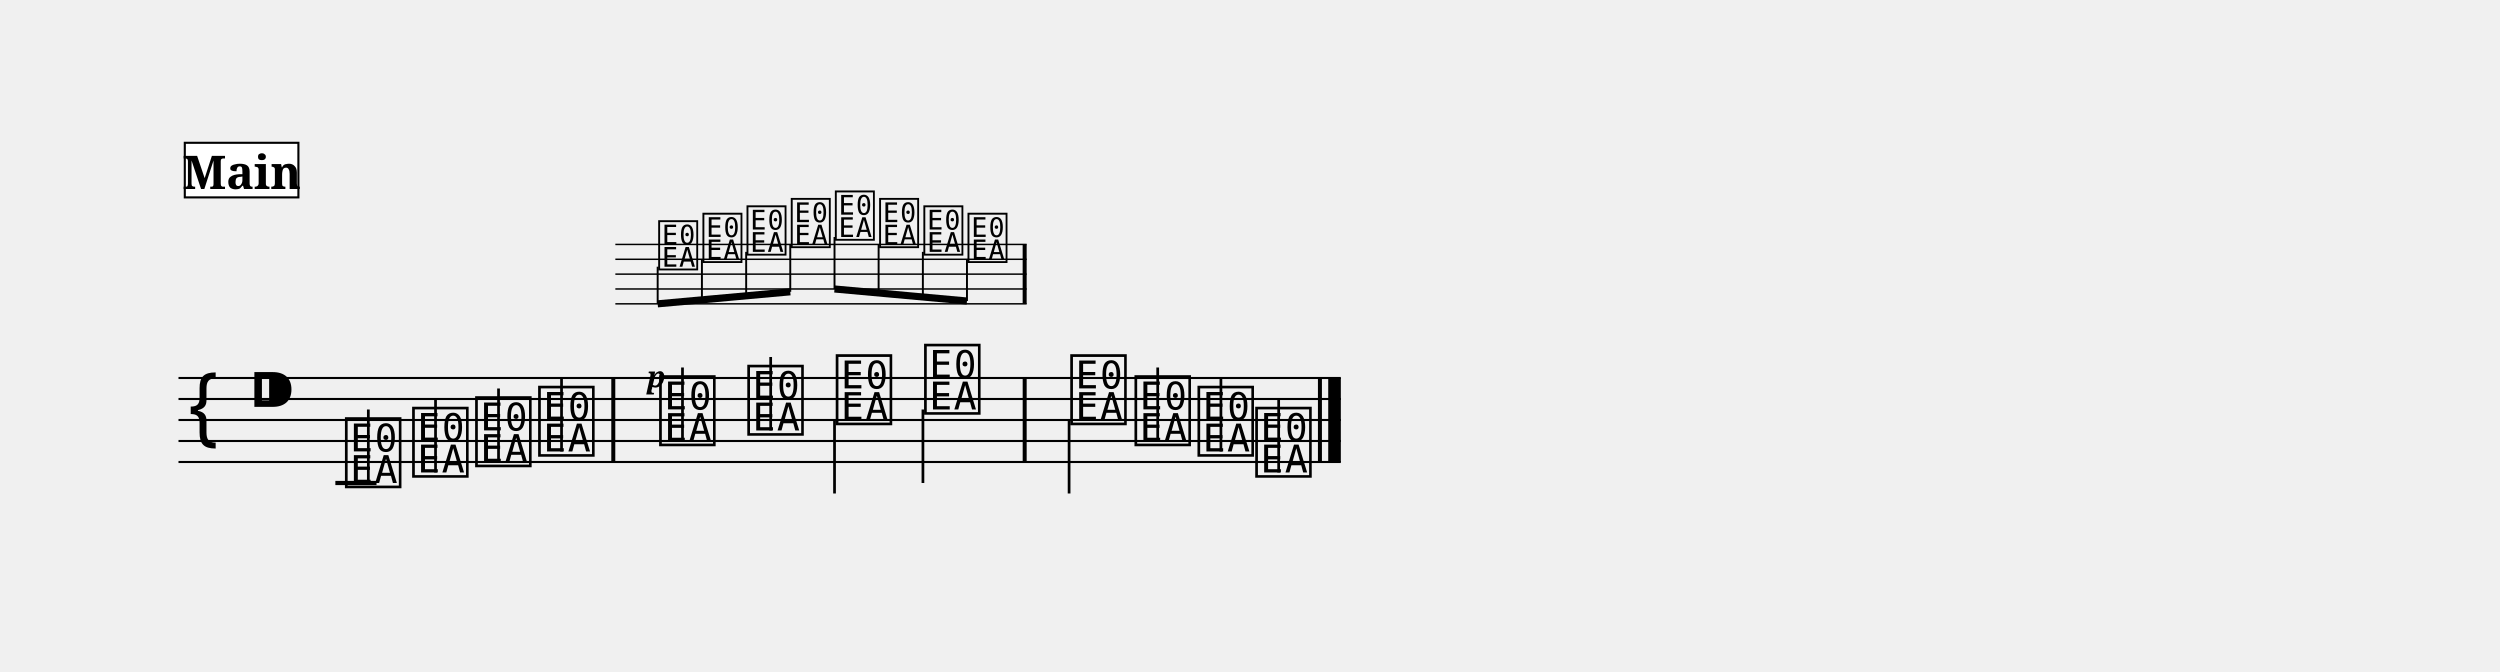
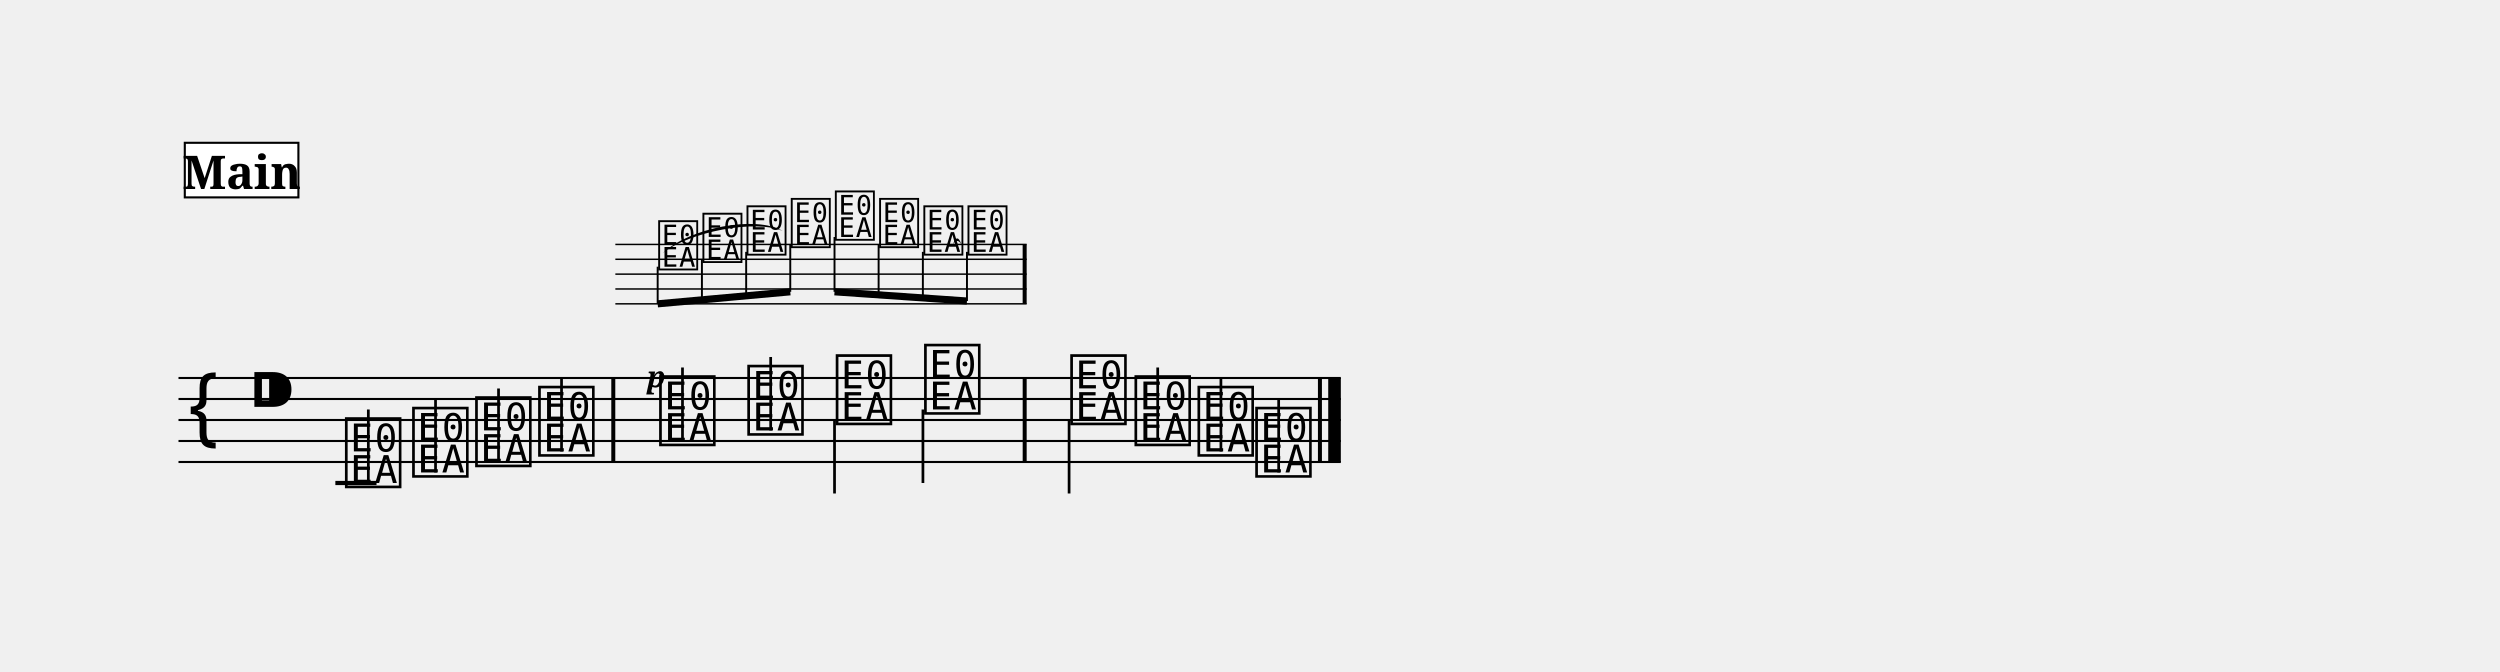
<svg xmlns="http://www.w3.org/2000/svg" width="1190.5" height="319.7" viewBox="0 0 119.05 31.97">
  <style>
  @font-face { font-family: 'Emmentaler'; src: local('Emmentaler'); }
  .music { font-family: 'Emmentaler', serif; }
</style>
  <g transform="translate(8.50,0.00) scale(1,1)">
    <g transform="translate(0.00,11.64) scale(0.7071,0.7071)">
      <line x1="29.42" y1="0.00" x2="57.12" y2="0.00" stroke="#000000" stroke-width="0.100" />
      <line x1="29.42" y1="1.00" x2="57.12" y2="1.00" stroke="#000000" stroke-width="0.100" />
      <line x1="29.42" y1="2.00" x2="57.12" y2="2.00" stroke="#000000" stroke-width="0.100" />
      <line x1="29.42" y1="3.00" x2="57.12" y2="3.00" stroke="#000000" stroke-width="0.100" />
      <line x1="29.42" y1="4.00" x2="57.12" y2="4.00" stroke="#000000" stroke-width="0.100" />
      <text class="music" x="32.18" y="1.50" font-size="4.00" data-pos="336"></text>
-       <text class="music" x="35.16" y="1.00" font-size="4.00" data-pos="342"></text>
-       <text class="music" x="38.13" y="0.50" font-size="4.00" data-pos="344"></text>
-       <text class="music" x="41.11" y="0.00" font-size="4.00" data-pos="346"></text>
-       <text class="music" x="44.08" y="-0.50" font-size="4.00" data-pos="348"></text>
-       <text class="music" x="47.06" y="0.00" font-size="4.00" data-pos="350"></text>
-       <text class="music" x="50.04" y="0.50" font-size="4.00" data-pos="352"></text>
-       <text class="music" x="53.01" y="1.00" font-size="4.00" data-pos="354"></text>
+       <text class="music" x="35.16" y="1.00" font-size="4.00" data-pos="343"></text>
+       <text class="music" x="38.13" y="0.50" font-size="4.00" data-pos="345"></text>
+       <text class="music" x="41.11" y="0.00" font-size="4.00" data-pos="347"></text>
+       <text class="music" x="44.08" y="-0.50" font-size="4.00" data-pos="350"></text>
+       <text class="music" x="47.06" y="0.00" font-size="4.00" data-pos="352"></text>
+       <text class="music" x="50.04" y="0.50" font-size="4.00" data-pos="354"></text>
+       <text class="music" x="53.01" y="0.50" font-size="4.00" data-pos="357"></text>
      <rect x="56.85" y="0.00" width="0.27" height="4.00" fill="#000000" />
    </g>
    <line x1="0.00" y1="18.00" x2="55.35" y2="18.00" stroke="#000000" stroke-width="0.100" />
    <line x1="0.00" y1="19.00" x2="55.35" y2="19.00" stroke="#000000" stroke-width="0.100" />
    <line x1="0.00" y1="20.00" x2="55.35" y2="20.00" stroke="#000000" stroke-width="0.100" />
    <line x1="0.00" y1="21.00" x2="55.35" y2="21.00" stroke="#000000" stroke-width="0.100" />
    <line x1="0.00" y1="22.00" x2="55.35" y2="22.00" stroke="#000000" stroke-width="0.100" />
    <text class="music" x="0.30" y="21.00" font-size="4.00"></text>
    <text class="music" x="3.30" y="20.00" font-size="4.00" data-pos="219"></text>
    <line x1="7.47" y1="23.00" x2="9.43" y2="23.00" stroke="#000000" stroke-width="0.200" />
    <text class="music" x="7.80" y="23.00" font-size="4.00" data-pos="257"></text>
    <line x1="9.04" y1="23.00" x2="9.04" y2="19.50" stroke="#000000" stroke-width="0.130" />
    <text class="music" x="11.00" y="22.50" font-size="4.00" data-pos="268"></text>
    <line x1="12.24" y1="22.50" x2="12.24" y2="19.00" stroke="#000000" stroke-width="0.130" />
    <text class="music" x="14.00" y="22.00" font-size="4.00" data-pos="270"></text>
    <line x1="15.24" y1="22.00" x2="15.24" y2="18.50" stroke="#000000" stroke-width="0.130" />
    <text class="music" x="17.00" y="21.50" font-size="4.00" data-pos="272"></text>
    <line x1="18.24" y1="21.50" x2="18.24" y2="18.00" stroke="#000000" stroke-width="0.130" />
    <text class="music" x="22.76" y="21.00" font-size="4.00" data-pos="276"></text>
    <line x1="24.00" y1="21.00" x2="24.00" y2="17.50" stroke="#000000" stroke-width="0.130" />
    <text class="music" x="26.96" y="20.50" font-size="4.00" data-pos="279"></text>
    <line x1="28.20" y1="20.50" x2="28.20" y2="17.00" stroke="#000000" stroke-width="0.130" />
    <text class="music" x="31.17" y="20.00" font-size="4.00" data-pos="281"></text>
    <line x1="31.24" y1="20.00" x2="31.24" y2="23.50" stroke="#000000" stroke-width="0.130" />
    <text class="music" x="35.38" y="19.50" font-size="4.00" data-pos="283"></text>
    <line x1="35.45" y1="19.50" x2="35.45" y2="23.00" stroke="#000000" stroke-width="0.130" />
    <text class="music" x="42.34" y="20.00" font-size="4.00" data-pos="287"></text>
    <line x1="42.41" y1="20.00" x2="42.41" y2="23.50" stroke="#000000" stroke-width="0.130" />
    <text class="music" x="45.40" y="21.00" font-size="4.00" data-pos="290"></text>
    <line x1="46.63" y1="21.00" x2="46.63" y2="17.50" stroke="#000000" stroke-width="0.130" />
    <text class="music" x="48.40" y="21.50" font-size="4.00" data-pos="292"></text>
    <line x1="49.64" y1="21.50" x2="49.64" y2="18.00" stroke="#000000" stroke-width="0.130" />
    <text class="music" x="51.15" y="22.50" font-size="4.00" data-pos="294"></text>
    <line x1="52.39" y1="22.50" x2="52.39" y2="19.00" stroke="#000000" stroke-width="0.130" />
    <rect x="20.61" y="18.00" width="0.19" height="4.00" fill="#000000" />
    <rect x="40.20" y="18.00" width="0.19" height="4.00" fill="#000000" />
    <rect x="54.26" y="18.00" width="0.19" height="4.00" fill="#000000" />
    <rect x="54.75" y="18.00" width="0.60" height="4.00" fill="#000000" />
    <g transform="translate(0.00,11.64) scale(0.7071,0.7071)">
      <line x1="32.27" y1="4.00" x2="41.20" y2="3.19" stroke="#000000" stroke-width="0.480" />
      <line x1="32.27" y1="1.50" x2="32.27" y2="4.00" stroke="#000000" stroke-width="0.130" />
      <line x1="35.25" y1="1.00" x2="35.25" y2="3.73" stroke="#000000" stroke-width="0.130" />
      <line x1="38.23" y1="0.50" x2="38.23" y2="3.46" stroke="#000000" stroke-width="0.130" />
      <line x1="41.20" y1="0.00" x2="41.20" y2="3.19" stroke="#000000" stroke-width="0.130" />
    </g>
    <g transform="translate(0.00,11.64) scale(0.7071,0.7071)">
-       <line x1="44.18" y1="3.00" x2="53.10" y2="3.81" stroke="#000000" stroke-width="0.480" />
-       <line x1="44.18" y1="-0.50" x2="44.18" y2="3.00" stroke="#000000" stroke-width="0.130" />
-       <line x1="47.15" y1="0.00" x2="47.15" y2="3.27" stroke="#000000" stroke-width="0.130" />
-       <line x1="50.13" y1="0.50" x2="50.13" y2="3.54" stroke="#000000" stroke-width="0.130" />
-       <line x1="53.10" y1="1.00" x2="53.10" y2="3.81" stroke="#000000" stroke-width="0.130" />
+       <line x1="44.18" y1="3.19" x2="53.10" y2="3.81" stroke="#000000" stroke-width="0.480" />
+       <line x1="44.18" y1="-0.50" x2="44.18" y2="3.19" stroke="#000000" stroke-width="0.130" />
+       <line x1="47.15" y1="0.00" x2="47.15" y2="3.40" stroke="#000000" stroke-width="0.130" />
+       <line x1="50.13" y1="0.50" x2="50.13" y2="3.60" stroke="#000000" stroke-width="0.130" />
+       <line x1="53.10" y1="0.50" x2="53.10" y2="3.81" stroke="#000000" stroke-width="0.130" />
    </g>
+     <path d="M 36.88,11.64 C 37.01,11.42 37.16,11.42 37.28,11.64 C 37.16,11.26 37.01,11.26 36.88,11.64 Z" fill="#000000" />
+     <path d="M 23.06,12.06 C 24.32,11.03 27.51,10.43 28.77,11.00 C 27.51,10.24 24.32,10.84 23.06,12.06 Z" fill="#000000" />
    <text x="22.76" y="18.44" font-size="1.41" font-family="serif" font-weight="bold" font-style="italic" text-anchor="middle" fill="#000000" data-pos="339">p</text>
    <rect x="0.30" y="6.80" width="5.41" height="2.60" fill="#FFFFFF" stroke="#000000" stroke-width="0.100" data-pos="229" />
    <text x="3.01" y="9.00" font-size="2.20" font-family="serif" font-weight="bold" text-anchor="middle" fill="#000000" data-pos="229">Main</text>
  </g>
</svg>
